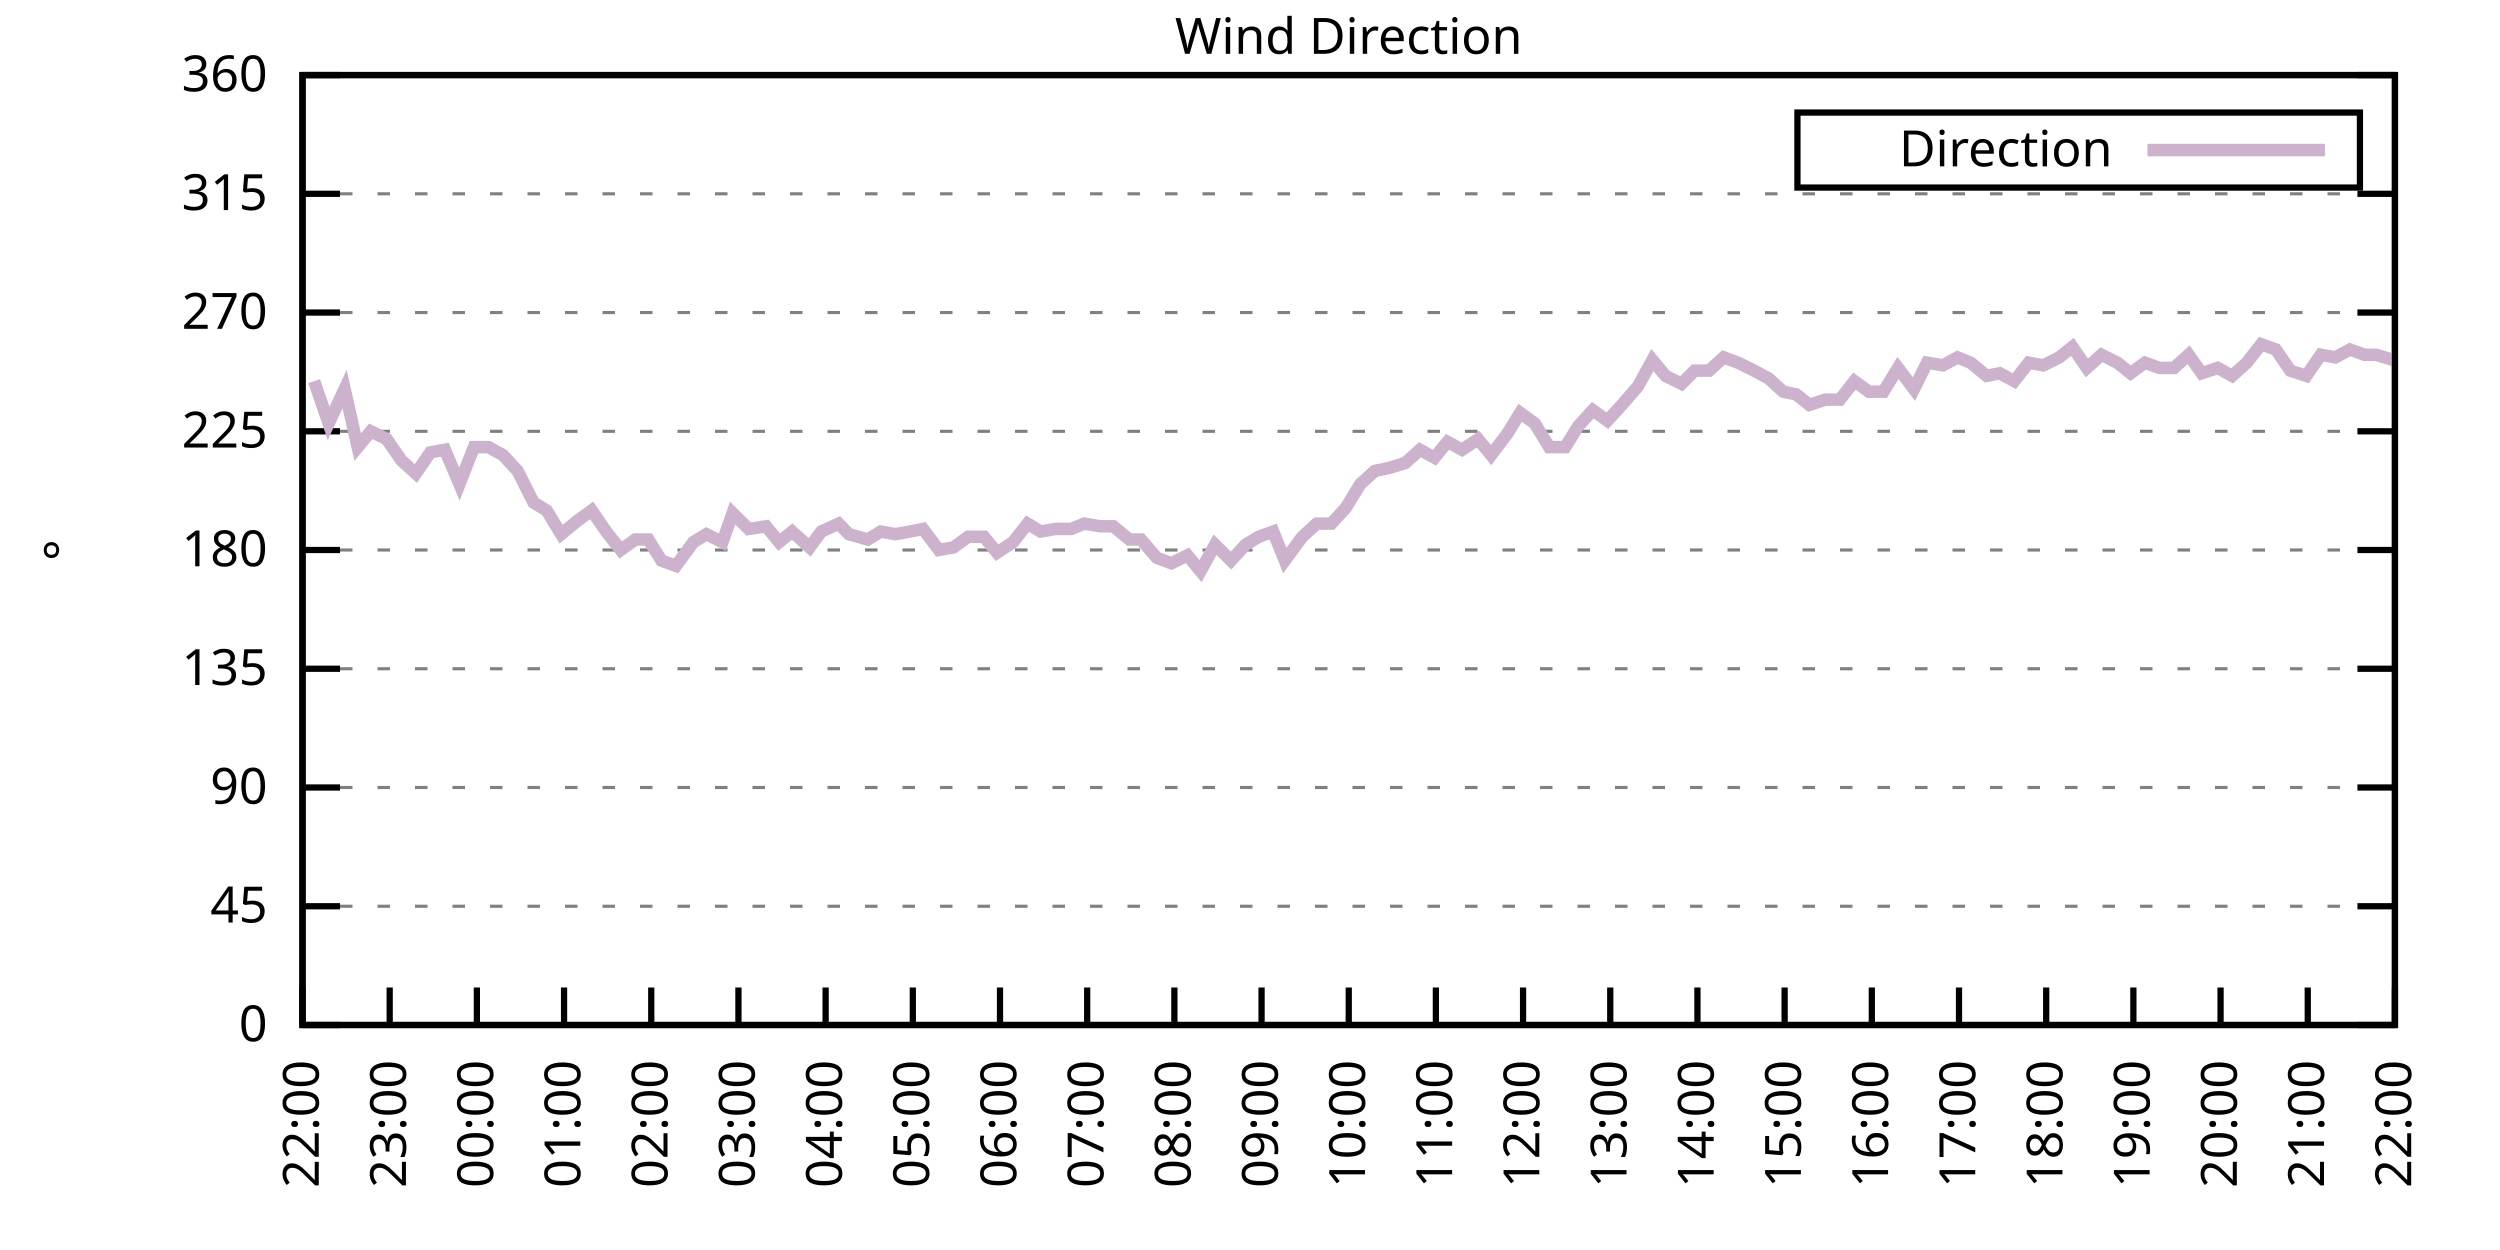
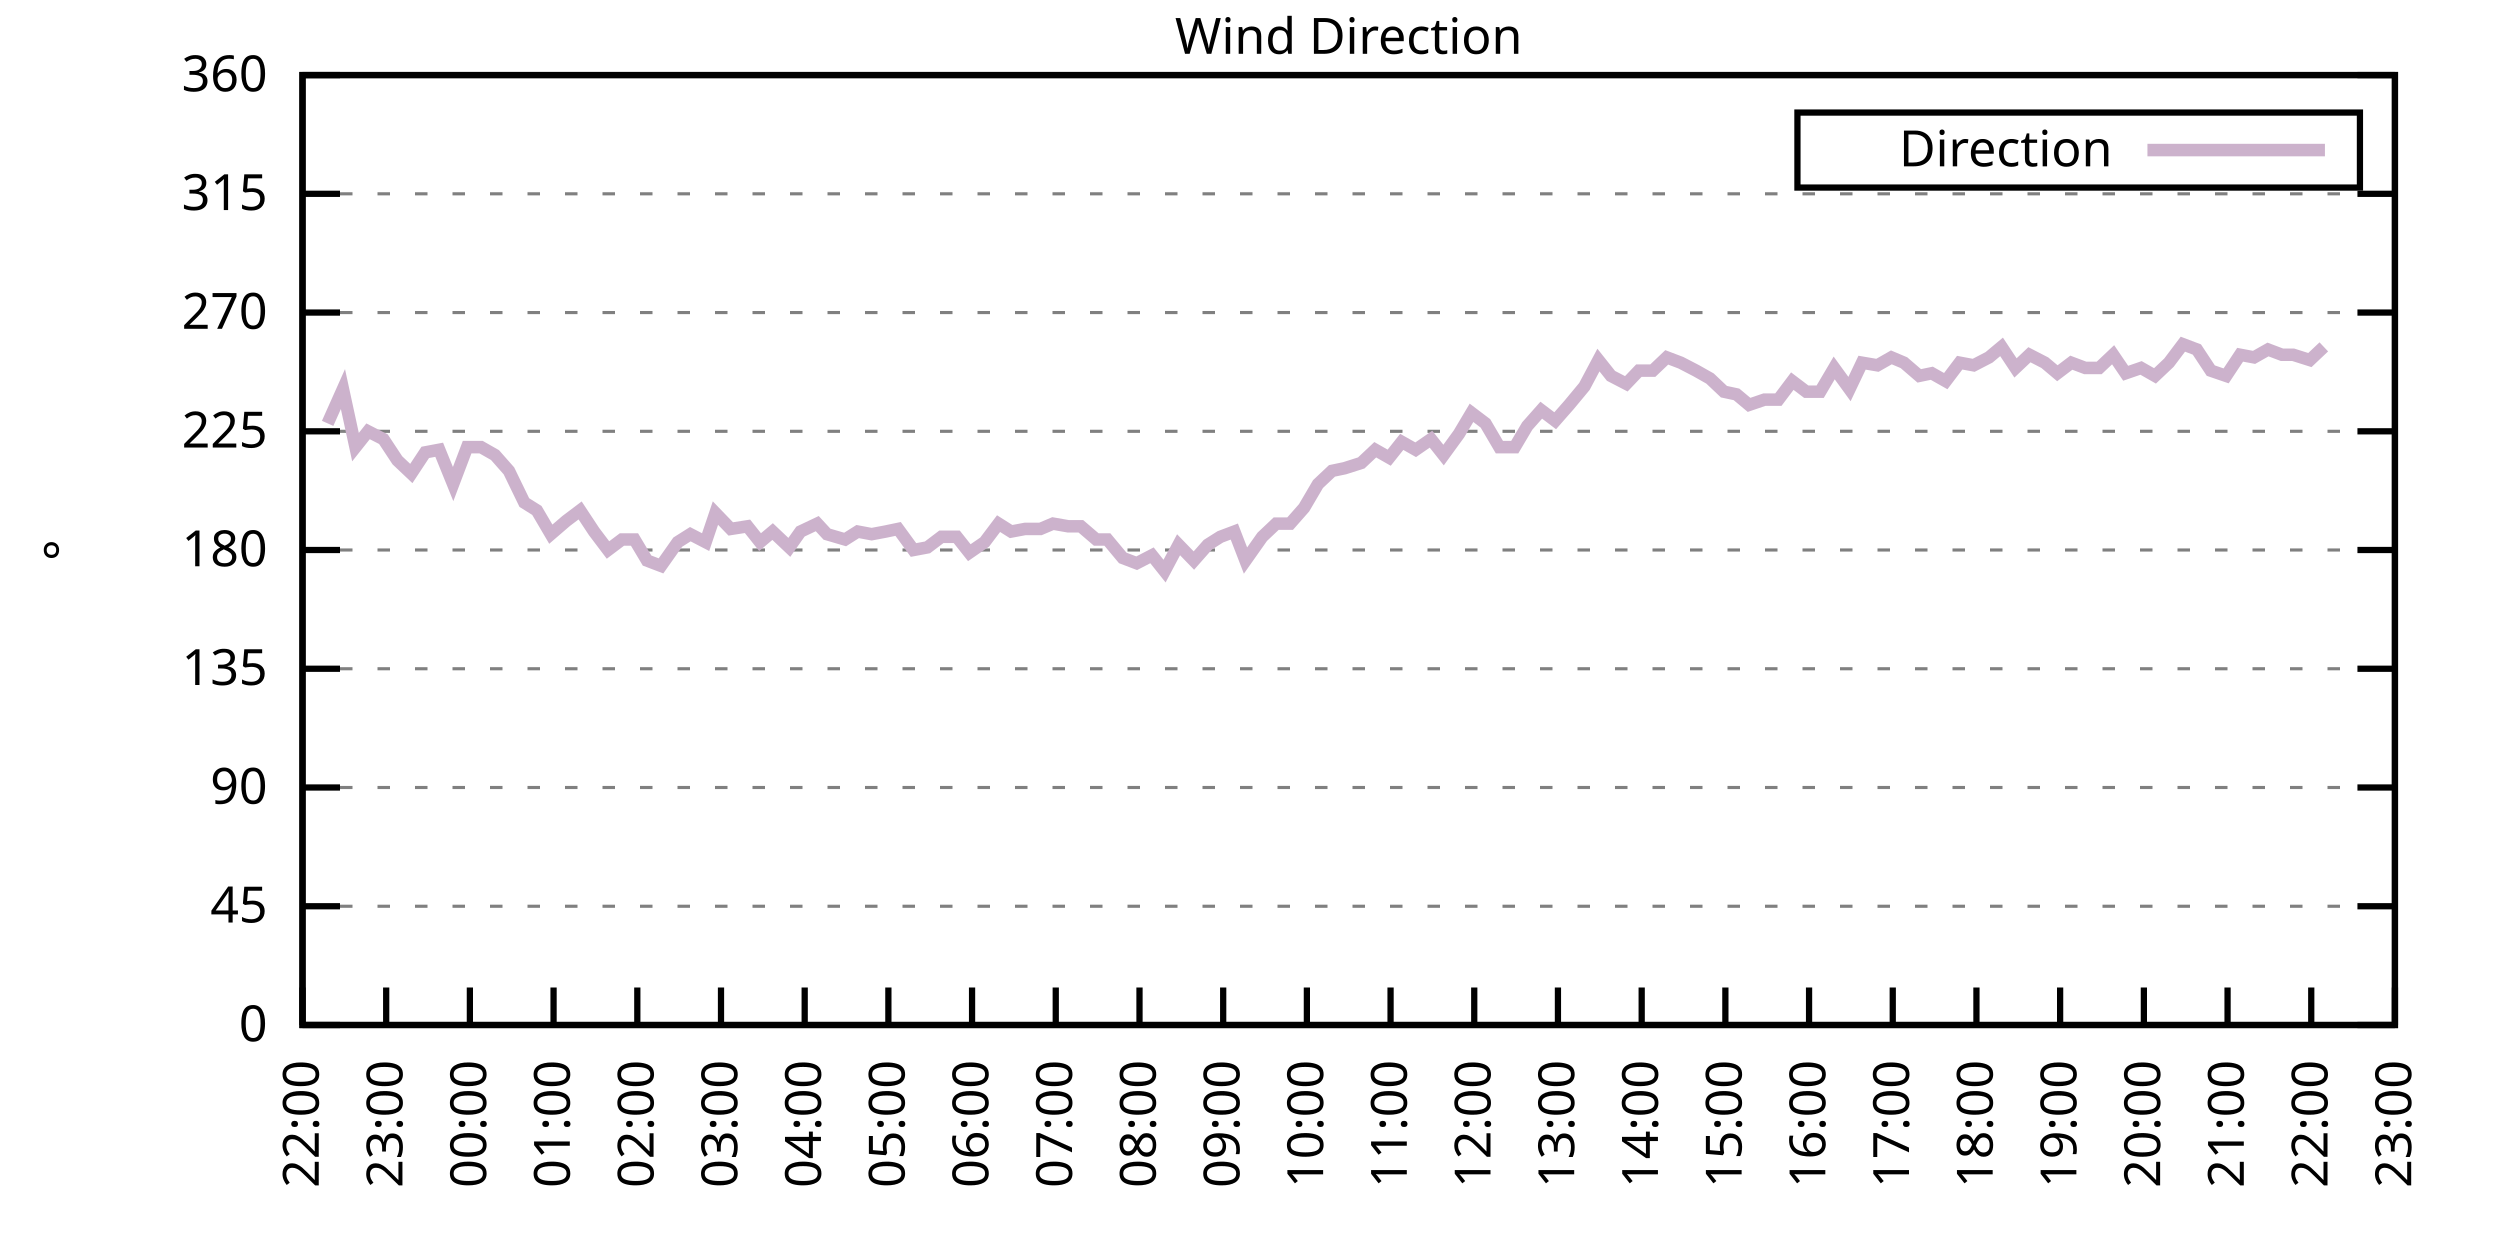
<svg xmlns="http://www.w3.org/2000/svg" xmlns:xlink="http://www.w3.org/1999/xlink" width="400" height="200" viewBox="0 0 400 200">
  <g id="gnuplot_canvas">
    <rect x="0" y="0" width="400" height="200" fill="none" />
    <defs>
      <circle id="gpDot" r="0.5" stroke-width="0.5" stroke="currentColor" />
      <path id="gpPt0" stroke-width="0.333" stroke="currentColor" d="M-1,0 h2 M0,-1 v2" />
      <path id="gpPt1" stroke-width="0.333" stroke="currentColor" d="M-1,-1 L1,1 M1,-1 L-1,1" />
      <path id="gpPt2" stroke-width="0.333" stroke="currentColor" d="M-1,0 L1,0 M0,-1 L0,1 M-1,-1 L1,1 M-1,1 L1,-1" />
      <rect id="gpPt3" stroke-width="0.333" stroke="currentColor" x="-1" y="-1" width="2" height="2" />
      <rect id="gpPt4" stroke-width="0.333" stroke="currentColor" fill="currentColor" x="-1" y="-1" width="2" height="2" />
      <circle id="gpPt5" stroke-width="0.333" stroke="currentColor" cx="0" cy="0" r="1" />
      <use xlink:href="#gpPt5" id="gpPt6" fill="currentColor" stroke="none" />
      <path id="gpPt7" stroke-width="0.333" stroke="currentColor" d="M0,-1.33 L-1.33,0.67 L1.33,0.67 z" />
      <use xlink:href="#gpPt7" id="gpPt8" fill="currentColor" stroke="none" />
      <use xlink:href="#gpPt7" id="gpPt9" stroke="currentColor" transform="rotate(180)" />
      <use xlink:href="#gpPt9" id="gpPt10" fill="currentColor" stroke="none" />
      <use xlink:href="#gpPt3" id="gpPt11" stroke="currentColor" transform="rotate(45)" />
      <use xlink:href="#gpPt11" id="gpPt12" fill="currentColor" stroke="none" />
      <path id="gpPt13" stroke-width="0.333" stroke="currentColor" d="M0,1.330 L1.265,0.411 L0.782,-1.067 L-0.782,-1.076 L-1.265,0.411 z" />
      <use xlink:href="#gpPt13" id="gpPt14" fill="currentColor" stroke="none" />
      <filter id="textbox" filterUnits="objectBoundingBox" x="0" y="0" height="1" width="1">
        <feFlood flood-color="white" flood-opacity="1" result="bgnd" />
        <feComposite in="SourceGraphic" in2="bgnd" operator="atop" />
      </filter>
      <filter id="greybox" filterUnits="objectBoundingBox" x="0" y="0" height="1" width="1">
        <feFlood flood-color="lightgrey" flood-opacity="1" result="grey" />
        <feComposite in="SourceGraphic" in2="grey" operator="atop" />
      </filter>
    </defs>
    <g fill="none" color="white" stroke="currentColor" stroke-width="1.00" stroke-linecap="butt" stroke-linejoin="miter">
</g>
    <g fill="none" color="black" stroke="currentColor" stroke-width="1.00" stroke-linecap="butt" stroke-linejoin="miter">
      <g stroke="none" shape-rendering="crispEdges">
        <polygon fill="rgb(255, 255, 255)" points="48.40,164.00 383.18,164.00 383.18,12.02 48.40,12.02 " />
      </g>
    </g>
    <g fill="none" color="black" stroke="currentColor" stroke-width="1.00" stroke-linecap="butt" stroke-linejoin="miter">
</g>
    <g fill="none" color="black" stroke="black" stroke-width="0.50" stroke-linecap="butt" stroke-linejoin="miter">
</g>
    <g fill="none" color="gray" stroke="currentColor" stroke-width="0.50" stroke-linecap="butt" stroke-linejoin="miter">
      <path stroke="gray" stroke-dasharray="2,4" class="gridline" d="M48.40,164.00 L383.19,164.00  " />
    </g>
    <g fill="none" color="gray" stroke="gray" stroke-width="1.00" stroke-linecap="butt" stroke-linejoin="miter">
</g>
    <g fill="none" color="black" stroke="currentColor" stroke-width="1.00" stroke-linecap="butt" stroke-linejoin="miter">
      <path stroke="black" d="M48.40,164.00 L54.40,164.00 M383.19,164.00 L377.19,164.00  " />
      <g transform="translate(42.80,166.60)" stroke="none" fill="black" font-family="Sans" font-size="8.00" text-anchor="end">
        <text>
          <tspan font-family="Sans"> 0</tspan>
        </text>
      </g>
    </g>
    <g fill="none" color="black" stroke="currentColor" stroke-width="1.00" stroke-linecap="butt" stroke-linejoin="miter">
</g>
    <g fill="none" color="black" stroke="black" stroke-width="0.50" stroke-linecap="butt" stroke-linejoin="miter">
</g>
    <g fill="none" color="gray" stroke="currentColor" stroke-width="0.50" stroke-linecap="butt" stroke-linejoin="miter">
      <path stroke="gray" stroke-dasharray="2,4" class="gridline" d="M48.40,145.00 L383.19,145.00  " />
    </g>
    <g fill="none" color="gray" stroke="gray" stroke-width="1.00" stroke-linecap="butt" stroke-linejoin="miter">
</g>
    <g fill="none" color="black" stroke="currentColor" stroke-width="1.00" stroke-linecap="butt" stroke-linejoin="miter">
      <path stroke="black" d="M48.40,145.00 L54.40,145.00 M383.19,145.00 L377.19,145.00  " />
      <g transform="translate(42.80,147.60)" stroke="none" fill="black" font-family="Sans" font-size="8.00" text-anchor="end">
        <text>
          <tspan font-family="Sans"> 45</tspan>
        </text>
      </g>
    </g>
    <g fill="none" color="black" stroke="currentColor" stroke-width="1.00" stroke-linecap="butt" stroke-linejoin="miter">
</g>
    <g fill="none" color="black" stroke="black" stroke-width="0.50" stroke-linecap="butt" stroke-linejoin="miter">
</g>
    <g fill="none" color="gray" stroke="currentColor" stroke-width="0.50" stroke-linecap="butt" stroke-linejoin="miter">
      <path stroke="gray" stroke-dasharray="2,4" class="gridline" d="M48.40,126.00 L383.19,126.00  " />
    </g>
    <g fill="none" color="gray" stroke="gray" stroke-width="1.00" stroke-linecap="butt" stroke-linejoin="miter">
</g>
    <g fill="none" color="black" stroke="currentColor" stroke-width="1.00" stroke-linecap="butt" stroke-linejoin="miter">
      <path stroke="black" d="M48.40,126.00 L54.40,126.00 M383.19,126.00 L377.19,126.00  " />
      <g transform="translate(42.80,128.60)" stroke="none" fill="black" font-family="Sans" font-size="8.00" text-anchor="end">
        <text>
          <tspan font-family="Sans"> 90</tspan>
        </text>
      </g>
    </g>
    <g fill="none" color="black" stroke="currentColor" stroke-width="1.00" stroke-linecap="butt" stroke-linejoin="miter">
</g>
    <g fill="none" color="black" stroke="black" stroke-width="0.50" stroke-linecap="butt" stroke-linejoin="miter">
</g>
    <g fill="none" color="gray" stroke="currentColor" stroke-width="0.50" stroke-linecap="butt" stroke-linejoin="miter">
      <path stroke="gray" stroke-dasharray="2,4" class="gridline" d="M48.40,107.00 L383.19,107.00  " />
    </g>
    <g fill="none" color="gray" stroke="gray" stroke-width="1.00" stroke-linecap="butt" stroke-linejoin="miter">
</g>
    <g fill="none" color="black" stroke="currentColor" stroke-width="1.00" stroke-linecap="butt" stroke-linejoin="miter">
      <path stroke="black" d="M48.40,107.00 L54.40,107.00 M383.19,107.00 L377.19,107.00  " />
      <g transform="translate(42.80,109.60)" stroke="none" fill="black" font-family="Sans" font-size="8.00" text-anchor="end">
        <text>
          <tspan font-family="Sans"> 135</tspan>
        </text>
      </g>
    </g>
    <g fill="none" color="black" stroke="currentColor" stroke-width="1.00" stroke-linecap="butt" stroke-linejoin="miter">
</g>
    <g fill="none" color="black" stroke="black" stroke-width="0.50" stroke-linecap="butt" stroke-linejoin="miter">
</g>
    <g fill="none" color="gray" stroke="currentColor" stroke-width="0.50" stroke-linecap="butt" stroke-linejoin="miter">
      <path stroke="gray" stroke-dasharray="2,4" class="gridline" d="M48.40,88.00 L383.19,88.00  " />
    </g>
    <g fill="none" color="gray" stroke="gray" stroke-width="1.00" stroke-linecap="butt" stroke-linejoin="miter">
</g>
    <g fill="none" color="black" stroke="currentColor" stroke-width="1.00" stroke-linecap="butt" stroke-linejoin="miter">
      <path stroke="black" d="M48.40,88.00 L54.40,88.00 M383.19,88.00 L377.19,88.00  " />
      <g transform="translate(42.80,90.60)" stroke="none" fill="black" font-family="Sans" font-size="8.00" text-anchor="end">
        <text>
          <tspan font-family="Sans"> 180</tspan>
        </text>
      </g>
    </g>
    <g fill="none" color="black" stroke="currentColor" stroke-width="1.00" stroke-linecap="butt" stroke-linejoin="miter">
</g>
    <g fill="none" color="black" stroke="black" stroke-width="0.50" stroke-linecap="butt" stroke-linejoin="miter">
</g>
    <g fill="none" color="gray" stroke="currentColor" stroke-width="0.50" stroke-linecap="butt" stroke-linejoin="miter">
      <path stroke="gray" stroke-dasharray="2,4" class="gridline" d="M48.40,69.01 L383.19,69.01  " />
    </g>
    <g fill="none" color="gray" stroke="gray" stroke-width="1.00" stroke-linecap="butt" stroke-linejoin="miter">
</g>
    <g fill="none" color="black" stroke="currentColor" stroke-width="1.00" stroke-linecap="butt" stroke-linejoin="miter">
      <path stroke="black" d="M48.40,69.01 L54.40,69.01 M383.19,69.01 L377.19,69.01  " />
      <g transform="translate(42.80,71.61)" stroke="none" fill="black" font-family="Sans" font-size="8.00" text-anchor="end">
        <text>
          <tspan font-family="Sans"> 225</tspan>
        </text>
      </g>
    </g>
    <g fill="none" color="black" stroke="currentColor" stroke-width="1.00" stroke-linecap="butt" stroke-linejoin="miter">
</g>
    <g fill="none" color="black" stroke="black" stroke-width="0.50" stroke-linecap="butt" stroke-linejoin="miter">
</g>
    <g fill="none" color="gray" stroke="currentColor" stroke-width="0.50" stroke-linecap="butt" stroke-linejoin="miter">
      <path stroke="gray" stroke-dasharray="2,4" class="gridline" d="M48.40,50.01 L383.19,50.01  " />
    </g>
    <g fill="none" color="gray" stroke="gray" stroke-width="1.00" stroke-linecap="butt" stroke-linejoin="miter">
</g>
    <g fill="none" color="black" stroke="currentColor" stroke-width="1.00" stroke-linecap="butt" stroke-linejoin="miter">
      <path stroke="black" d="M48.40,50.01 L54.40,50.01 M383.19,50.01 L377.19,50.01  " />
      <g transform="translate(42.80,52.61)" stroke="none" fill="black" font-family="Sans" font-size="8.00" text-anchor="end">
        <text>
          <tspan font-family="Sans"> 270</tspan>
        </text>
      </g>
    </g>
    <g fill="none" color="black" stroke="currentColor" stroke-width="1.00" stroke-linecap="butt" stroke-linejoin="miter">
</g>
    <g fill="none" color="black" stroke="black" stroke-width="0.50" stroke-linecap="butt" stroke-linejoin="miter">
</g>
    <g fill="none" color="gray" stroke="currentColor" stroke-width="0.50" stroke-linecap="butt" stroke-linejoin="miter">
      <path stroke="gray" stroke-dasharray="2,4" class="gridline" d="M48.40,31.01 L383.19,31.01  " />
    </g>
    <g fill="none" color="gray" stroke="gray" stroke-width="1.00" stroke-linecap="butt" stroke-linejoin="miter">
</g>
    <g fill="none" color="black" stroke="currentColor" stroke-width="1.00" stroke-linecap="butt" stroke-linejoin="miter">
      <path stroke="black" d="M48.40,31.01 L54.40,31.01 M383.19,31.01 L377.19,31.01  " />
      <g transform="translate(42.80,33.61)" stroke="none" fill="black" font-family="Sans" font-size="8.00" text-anchor="end">
        <text>
          <tspan font-family="Sans"> 315</tspan>
        </text>
      </g>
    </g>
    <g fill="none" color="black" stroke="currentColor" stroke-width="1.00" stroke-linecap="butt" stroke-linejoin="miter">
</g>
    <g fill="none" color="black" stroke="black" stroke-width="0.50" stroke-linecap="butt" stroke-linejoin="miter">
</g>
    <g fill="none" color="gray" stroke="currentColor" stroke-width="0.50" stroke-linecap="butt" stroke-linejoin="miter">
      <path stroke="gray" stroke-dasharray="2,4" class="gridline" d="M48.40,12.01 L383.19,12.01  " />
    </g>
    <g fill="none" color="gray" stroke="gray" stroke-width="1.00" stroke-linecap="butt" stroke-linejoin="miter">
</g>
    <g fill="none" color="black" stroke="currentColor" stroke-width="1.00" stroke-linecap="butt" stroke-linejoin="miter">
      <path stroke="black" d="M48.40,12.01 L54.40,12.01 M383.19,12.01 L377.19,12.01  " />
      <g transform="translate(42.80,14.61)" stroke="none" fill="black" font-family="Sans" font-size="8.00" text-anchor="end">
        <text>
          <tspan font-family="Sans"> 360</tspan>
        </text>
      </g>
    </g>
    <g fill="none" color="black" stroke="currentColor" stroke-width="1.00" stroke-linecap="butt" stroke-linejoin="miter">
      <path stroke="black" d="M48.40,164.00 L48.40,158.00  " />
      <g transform="translate(51.00,169.60) rotate(270.00)" stroke="none" fill="black" font-family="Sans" font-size="8.00" text-anchor="end">
        <text>
          <tspan font-family="Sans">22:00</tspan>
        </text>
      </g>
    </g>
    <g fill="none" color="black" stroke="currentColor" stroke-width="1.00" stroke-linecap="butt" stroke-linejoin="miter">
-       <path stroke="black" d="M62.35,164.00 L62.35,158.00  " />
-       <g transform="translate(64.95,169.60) rotate(270.00)" stroke="none" fill="black" font-family="Sans" font-size="8.00" text-anchor="end">
+       <path stroke="black" d="M61.79,164.00 L61.79,158.00  " />
+       <g transform="translate(64.39,169.60) rotate(270.00)" stroke="none" fill="black" font-family="Sans" font-size="8.00" text-anchor="end">
        <text>
          <tspan font-family="Sans">23:00</tspan>
        </text>
      </g>
    </g>
    <g fill="none" color="black" stroke="currentColor" stroke-width="1.00" stroke-linecap="butt" stroke-linejoin="miter">
-       <path stroke="black" d="M76.30,164.00 L76.30,158.00  " />
-       <g transform="translate(78.90,169.60) rotate(270.00)" stroke="none" fill="black" font-family="Sans" font-size="8.00" text-anchor="end">
+       <path stroke="black" d="M75.18,164.00 L75.18,158.00  " />
+       <g transform="translate(77.78,169.60) rotate(270.00)" stroke="none" fill="black" font-family="Sans" font-size="8.00" text-anchor="end">
        <text>
          <tspan font-family="Sans">00:00</tspan>
        </text>
      </g>
    </g>
    <g fill="none" color="black" stroke="currentColor" stroke-width="1.00" stroke-linecap="butt" stroke-linejoin="miter">
-       <path stroke="black" d="M90.25,164.00 L90.25,158.00  " />
-       <g transform="translate(92.85,169.60) rotate(270.00)" stroke="none" fill="black" font-family="Sans" font-size="8.00" text-anchor="end">
+       <path stroke="black" d="M88.57,164.00 L88.57,158.00  " />
+       <g transform="translate(91.17,169.60) rotate(270.00)" stroke="none" fill="black" font-family="Sans" font-size="8.00" text-anchor="end">
        <text>
          <tspan font-family="Sans">01:00</tspan>
        </text>
      </g>
    </g>
    <g fill="none" color="black" stroke="currentColor" stroke-width="1.00" stroke-linecap="butt" stroke-linejoin="miter">
-       <path stroke="black" d="M104.20,164.00 L104.20,158.00  " />
-       <g transform="translate(106.80,169.60) rotate(270.00)" stroke="none" fill="black" font-family="Sans" font-size="8.00" text-anchor="end">
+       <path stroke="black" d="M101.97,164.00 L101.97,158.00  " />
+       <g transform="translate(104.57,169.60) rotate(270.00)" stroke="none" fill="black" font-family="Sans" font-size="8.00" text-anchor="end">
        <text>
          <tspan font-family="Sans">02:00</tspan>
        </text>
      </g>
    </g>
    <g fill="none" color="black" stroke="currentColor" stroke-width="1.00" stroke-linecap="butt" stroke-linejoin="miter">
-       <path stroke="black" d="M118.15,164.00 L118.15,158.00  " />
-       <g transform="translate(120.75,169.60) rotate(270.00)" stroke="none" fill="black" font-family="Sans" font-size="8.00" text-anchor="end">
+       <path stroke="black" d="M115.36,164.00 L115.36,158.00  " />
+       <g transform="translate(117.96,169.60) rotate(270.00)" stroke="none" fill="black" font-family="Sans" font-size="8.00" text-anchor="end">
        <text>
          <tspan font-family="Sans">03:00</tspan>
        </text>
      </g>
    </g>
    <g fill="none" color="black" stroke="currentColor" stroke-width="1.00" stroke-linecap="butt" stroke-linejoin="miter">
-       <path stroke="black" d="M132.10,164.00 L132.10,158.00  " />
-       <g transform="translate(134.70,169.60) rotate(270.00)" stroke="none" fill="black" font-family="Sans" font-size="8.00" text-anchor="end">
+       <path stroke="black" d="M128.75,164.00 L128.75,158.00  " />
+       <g transform="translate(131.35,169.60) rotate(270.00)" stroke="none" fill="black" font-family="Sans" font-size="8.00" text-anchor="end">
        <text>
          <tspan font-family="Sans">04:00</tspan>
        </text>
      </g>
    </g>
    <g fill="none" color="black" stroke="currentColor" stroke-width="1.00" stroke-linecap="butt" stroke-linejoin="miter">
-       <path stroke="black" d="M146.05,164.00 L146.05,158.00  " />
-       <g transform="translate(148.65,169.60) rotate(270.00)" stroke="none" fill="black" font-family="Sans" font-size="8.00" text-anchor="end">
+       <path stroke="black" d="M142.14,164.00 L142.14,158.00  " />
+       <g transform="translate(144.74,169.60) rotate(270.00)" stroke="none" fill="black" font-family="Sans" font-size="8.00" text-anchor="end">
        <text>
          <tspan font-family="Sans">05:00</tspan>
        </text>
      </g>
    </g>
    <g fill="none" color="black" stroke="currentColor" stroke-width="1.00" stroke-linecap="butt" stroke-linejoin="miter">
-       <path stroke="black" d="M160.00,164.00 L160.00,158.00  " />
-       <g transform="translate(162.60,169.60) rotate(270.00)" stroke="none" fill="black" font-family="Sans" font-size="8.00" text-anchor="end">
+       <path stroke="black" d="M155.53,164.00 L155.53,158.00  " />
+       <g transform="translate(158.13,169.60) rotate(270.00)" stroke="none" fill="black" font-family="Sans" font-size="8.00" text-anchor="end">
        <text>
          <tspan font-family="Sans">06:00</tspan>
        </text>
      </g>
    </g>
    <g fill="none" color="black" stroke="currentColor" stroke-width="1.00" stroke-linecap="butt" stroke-linejoin="miter">
-       <path stroke="black" d="M173.95,164.00 L173.95,158.00  " />
-       <g transform="translate(176.55,169.60) rotate(270.00)" stroke="none" fill="black" font-family="Sans" font-size="8.00" text-anchor="end">
+       <path stroke="black" d="M168.92,164.00 L168.92,158.00  " />
+       <g transform="translate(171.52,169.60) rotate(270.00)" stroke="none" fill="black" font-family="Sans" font-size="8.00" text-anchor="end">
        <text>
          <tspan font-family="Sans">07:00</tspan>
        </text>
      </g>
    </g>
    <g fill="none" color="black" stroke="currentColor" stroke-width="1.00" stroke-linecap="butt" stroke-linejoin="miter">
-       <path stroke="black" d="M187.90,164.00 L187.90,158.00  " />
-       <g transform="translate(190.50,169.60) rotate(270.00)" stroke="none" fill="black" font-family="Sans" font-size="8.00" text-anchor="end">
+       <path stroke="black" d="M182.32,164.00 L182.32,158.00  " />
+       <g transform="translate(184.92,169.60) rotate(270.00)" stroke="none" fill="black" font-family="Sans" font-size="8.00" text-anchor="end">
        <text>
          <tspan font-family="Sans">08:00</tspan>
        </text>
      </g>
    </g>
    <g fill="none" color="black" stroke="currentColor" stroke-width="1.00" stroke-linecap="butt" stroke-linejoin="miter">
-       <path stroke="black" d="M201.85,164.00 L201.85,158.00  " />
-       <g transform="translate(204.45,169.60) rotate(270.00)" stroke="none" fill="black" font-family="Sans" font-size="8.00" text-anchor="end">
+       <path stroke="black" d="M195.71,164.00 L195.71,158.00  " />
+       <g transform="translate(198.31,169.60) rotate(270.00)" stroke="none" fill="black" font-family="Sans" font-size="8.00" text-anchor="end">
        <text>
          <tspan font-family="Sans">09:00</tspan>
        </text>
      </g>
    </g>
    <g fill="none" color="black" stroke="currentColor" stroke-width="1.00" stroke-linecap="butt" stroke-linejoin="miter">
-       <path stroke="black" d="M215.80,164.00 L215.80,158.00  " />
-       <g transform="translate(218.40,169.60) rotate(270.00)" stroke="none" fill="black" font-family="Sans" font-size="8.00" text-anchor="end">
+       <path stroke="black" d="M209.10,164.00 L209.10,158.00  " />
+       <g transform="translate(211.70,169.60) rotate(270.00)" stroke="none" fill="black" font-family="Sans" font-size="8.00" text-anchor="end">
        <text>
          <tspan font-family="Sans">10:00</tspan>
        </text>
      </g>
    </g>
    <g fill="none" color="black" stroke="currentColor" stroke-width="1.00" stroke-linecap="butt" stroke-linejoin="miter">
-       <path stroke="black" d="M229.74,164.00 L229.74,158.00  " />
-       <g transform="translate(232.34,169.60) rotate(270.00)" stroke="none" fill="black" font-family="Sans" font-size="8.00" text-anchor="end">
+       <path stroke="black" d="M222.49,164.00 L222.49,158.00  " />
+       <g transform="translate(225.09,169.60) rotate(270.00)" stroke="none" fill="black" font-family="Sans" font-size="8.00" text-anchor="end">
        <text>
          <tspan font-family="Sans">11:00</tspan>
        </text>
      </g>
    </g>
    <g fill="none" color="black" stroke="currentColor" stroke-width="1.00" stroke-linecap="butt" stroke-linejoin="miter">
-       <path stroke="black" d="M243.69,164.00 L243.69,158.00  " />
-       <g transform="translate(246.29,169.60) rotate(270.00)" stroke="none" fill="black" font-family="Sans" font-size="8.00" text-anchor="end">
+       <path stroke="black" d="M235.88,164.00 L235.88,158.00  " />
+       <g transform="translate(238.48,169.60) rotate(270.00)" stroke="none" fill="black" font-family="Sans" font-size="8.00" text-anchor="end">
        <text>
          <tspan font-family="Sans">12:00</tspan>
        </text>
      </g>
    </g>
    <g fill="none" color="black" stroke="currentColor" stroke-width="1.00" stroke-linecap="butt" stroke-linejoin="miter">
-       <path stroke="black" d="M257.64,164.00 L257.64,158.00  " />
-       <g transform="translate(260.24,169.60) rotate(270.00)" stroke="none" fill="black" font-family="Sans" font-size="8.00" text-anchor="end">
+       <path stroke="black" d="M249.27,164.00 L249.27,158.00  " />
+       <g transform="translate(251.87,169.60) rotate(270.00)" stroke="none" fill="black" font-family="Sans" font-size="8.00" text-anchor="end">
        <text>
          <tspan font-family="Sans">13:00</tspan>
        </text>
      </g>
    </g>
    <g fill="none" color="black" stroke="currentColor" stroke-width="1.00" stroke-linecap="butt" stroke-linejoin="miter">
-       <path stroke="black" d="M271.59,164.00 L271.59,158.00  " />
-       <g transform="translate(274.19,169.60) rotate(270.00)" stroke="none" fill="black" font-family="Sans" font-size="8.00" text-anchor="end">
+       <path stroke="black" d="M262.67,164.00 L262.67,158.00  " />
+       <g transform="translate(265.27,169.60) rotate(270.00)" stroke="none" fill="black" font-family="Sans" font-size="8.00" text-anchor="end">
        <text>
          <tspan font-family="Sans">14:00</tspan>
        </text>
      </g>
    </g>
    <g fill="none" color="black" stroke="currentColor" stroke-width="1.00" stroke-linecap="butt" stroke-linejoin="miter">
-       <path stroke="black" d="M285.54,164.00 L285.54,158.00  " />
-       <g transform="translate(288.14,169.60) rotate(270.00)" stroke="none" fill="black" font-family="Sans" font-size="8.00" text-anchor="end">
+       <path stroke="black" d="M276.06,164.00 L276.06,158.00  " />
+       <g transform="translate(278.66,169.60) rotate(270.00)" stroke="none" fill="black" font-family="Sans" font-size="8.00" text-anchor="end">
        <text>
          <tspan font-family="Sans">15:00</tspan>
        </text>
      </g>
    </g>
    <g fill="none" color="black" stroke="currentColor" stroke-width="1.00" stroke-linecap="butt" stroke-linejoin="miter">
-       <path stroke="black" d="M299.49,164.00 L299.49,158.00  " />
-       <g transform="translate(302.09,169.60) rotate(270.00)" stroke="none" fill="black" font-family="Sans" font-size="8.00" text-anchor="end">
+       <path stroke="black" d="M289.45,164.00 L289.45,158.00  " />
+       <g transform="translate(292.05,169.60) rotate(270.00)" stroke="none" fill="black" font-family="Sans" font-size="8.00" text-anchor="end">
        <text>
          <tspan font-family="Sans">16:00</tspan>
        </text>
      </g>
    </g>
    <g fill="none" color="black" stroke="currentColor" stroke-width="1.00" stroke-linecap="butt" stroke-linejoin="miter">
-       <path stroke="black" d="M313.44,164.00 L313.44,158.00  " />
-       <g transform="translate(316.04,169.60) rotate(270.00)" stroke="none" fill="black" font-family="Sans" font-size="8.00" text-anchor="end">
+       <path stroke="black" d="M302.84,164.00 L302.84,158.00  " />
+       <g transform="translate(305.44,169.60) rotate(270.00)" stroke="none" fill="black" font-family="Sans" font-size="8.00" text-anchor="end">
        <text>
          <tspan font-family="Sans">17:00</tspan>
        </text>
      </g>
    </g>
    <g fill="none" color="black" stroke="currentColor" stroke-width="1.00" stroke-linecap="butt" stroke-linejoin="miter">
-       <path stroke="black" d="M327.39,164.00 L327.39,158.00  " />
-       <g transform="translate(329.99,169.60) rotate(270.00)" stroke="none" fill="black" font-family="Sans" font-size="8.00" text-anchor="end">
+       <path stroke="black" d="M316.23,164.00 L316.23,158.00  " />
+       <g transform="translate(318.83,169.60) rotate(270.00)" stroke="none" fill="black" font-family="Sans" font-size="8.00" text-anchor="end">
        <text>
          <tspan font-family="Sans">18:00</tspan>
        </text>
      </g>
    </g>
    <g fill="none" color="black" stroke="currentColor" stroke-width="1.00" stroke-linecap="butt" stroke-linejoin="miter">
-       <path stroke="black" d="M341.34,164.00 L341.34,158.00  " />
-       <g transform="translate(343.94,169.60) rotate(270.00)" stroke="none" fill="black" font-family="Sans" font-size="8.00" text-anchor="end">
+       <path stroke="black" d="M329.62,164.00 L329.62,158.00  " />
+       <g transform="translate(332.22,169.60) rotate(270.00)" stroke="none" fill="black" font-family="Sans" font-size="8.00" text-anchor="end">
        <text>
          <tspan font-family="Sans">19:00</tspan>
        </text>
      </g>
    </g>
    <g fill="none" color="black" stroke="currentColor" stroke-width="1.00" stroke-linecap="butt" stroke-linejoin="miter">
-       <path stroke="black" d="M355.29,164.00 L355.29,158.00  " />
-       <g transform="translate(357.89,169.60) rotate(270.00)" stroke="none" fill="black" font-family="Sans" font-size="8.00" text-anchor="end">
+       <path stroke="black" d="M343.02,164.00 L343.02,158.00  " />
+       <g transform="translate(345.62,169.60) rotate(270.00)" stroke="none" fill="black" font-family="Sans" font-size="8.00" text-anchor="end">
        <text>
          <tspan font-family="Sans">20:00</tspan>
        </text>
      </g>
    </g>
    <g fill="none" color="black" stroke="currentColor" stroke-width="1.00" stroke-linecap="butt" stroke-linejoin="miter">
-       <path stroke="black" d="M369.24,164.00 L369.24,158.00  " />
-       <g transform="translate(371.84,169.60) rotate(270.00)" stroke="none" fill="black" font-family="Sans" font-size="8.00" text-anchor="end">
+       <path stroke="black" d="M356.41,164.00 L356.41,158.00  " />
+       <g transform="translate(359.01,169.60) rotate(270.00)" stroke="none" fill="black" font-family="Sans" font-size="8.00" text-anchor="end">
        <text>
          <tspan font-family="Sans">21:00</tspan>
+         </text>
+       </g>
+     </g>
+     <g fill="none" color="black" stroke="currentColor" stroke-width="1.00" stroke-linecap="butt" stroke-linejoin="miter">
+       <path stroke="black" d="M369.80,164.00 L369.80,158.00  " />
+       <g transform="translate(372.40,169.60) rotate(270.00)" stroke="none" fill="black" font-family="Sans" font-size="8.00" text-anchor="end">
+         <text>
+           <tspan font-family="Sans">22:00</tspan>
        </text>
      </g>
    </g>
    <g fill="none" color="black" stroke="currentColor" stroke-width="1.00" stroke-linecap="butt" stroke-linejoin="miter">
      <path stroke="black" d="M383.19,164.00 L383.19,158.00  " />
      <g transform="translate(385.79,169.60) rotate(270.00)" stroke="none" fill="black" font-family="Sans" font-size="8.00" text-anchor="end">
        <text>
-           <tspan font-family="Sans">22:00</tspan>
+           <tspan font-family="Sans">23:00</tspan>
        </text>
      </g>
    </g>
    <g fill="none" color="black" stroke="currentColor" stroke-width="1.00" stroke-linecap="butt" stroke-linejoin="miter">
</g>
    <g fill="none" color="black" stroke="currentColor" stroke-width="1.00" stroke-linecap="butt" stroke-linejoin="miter">
      <path stroke="black" d="M48.40,12.01 L48.40,164.00 L383.19,164.00 L383.19,12.01 L48.40,12.01 Z  " />
    </g>
    <g fill="none" color="black" stroke="currentColor" stroke-width="1.00" stroke-linecap="butt" stroke-linejoin="miter">
</g>
    <g fill="none" color="black" stroke="currentColor" stroke-width="1.00" stroke-linecap="butt" stroke-linejoin="miter">
      <path stroke="black" d="M287.59,30.01 L287.59,18.01 L377.59,18.01 L377.59,30.01 L287.59,30.01 Z  " />
    </g>
    <g id="Wind_direction_plot_1">
      <g fill="none" color="white" stroke="black" stroke-width="2.00" stroke-linecap="butt" stroke-linejoin="miter">
</g>
      <g fill="none" color="black" stroke="currentColor" stroke-width="2.00" stroke-linecap="butt" stroke-linejoin="miter">
        <g transform="translate(337.99,26.61)" stroke="none" fill="black" font-family="Sans" font-size="8.00" text-anchor="end">
          <text>
            <tspan font-family="Sans">Direction</tspan>
          </text>
        </g>
      </g>
      <g fill="none" color="black" stroke="currentColor" stroke-width="2.00" stroke-linecap="butt" stroke-linejoin="miter">
-         <path stroke="rgb(204, 178, 204)" d="M343.59,24.01 L371.99,24.01 M50.26,60.98 L52.58,67.74 L55.14,62.25 L57.23,71.54 L59.33,69.01 L61.88,70.27   L64.21,73.65 L66.53,75.76 L68.86,72.38 L71.18,71.96 L73.51,77.45 L75.83,71.54 L78.16,71.54 L80.48,72.81   L82.81,75.34 L85.37,80.41 L87.46,81.67 L89.78,85.47 L92.34,83.36 L94.67,81.67 L96.99,85.05 L99.32,88.00   L101.64,86.32 L103.73,86.32 L105.83,89.69 L108.15,90.54 L110.94,86.74 L113.03,85.47 L115.59,86.74 L117.22,82.09   L119.78,84.63 L122.57,84.21 L124.66,86.74 L126.75,85.05 L129.54,87.58 L131.40,85.05 L134.19,83.78 L135.82,85.47   L138.84,86.32 L140.93,85.05 L143.26,85.47 L145.58,85.05 L147.67,84.63 L150.23,88.00 L152.56,87.58 L154.88,85.89   L157.44,85.89 L159.53,88.43 L162.09,86.74 L164.41,83.78 L166.51,85.05 L168.83,84.63 L171.39,84.63 L173.48,83.78   L176.04,84.21 L178.13,84.21 L180.69,86.32 L182.55,86.32 L185.11,89.27 L187.43,90.12 L189.99,88.85 L192.08,91.38   L194.41,87.16 L196.96,89.69 L199.29,87.16 L201.38,85.89 L203.71,85.05 L205.57,89.69 L208.36,85.89 L210.68,83.78   L213.01,83.78 L215.33,81.25 L217.65,77.45 L219.98,75.34 L222.07,74.92 L224.86,74.07 L227.19,71.96 L229.51,73.23   L231.60,70.70 L233.93,71.96 L236.49,70.27 L238.58,72.81 L241.14,69.43 L243.23,66.05 L245.55,67.74 L247.88,71.54   L250.44,71.54 L252.53,68.16 L254.85,65.63 L257.18,67.32 L259.50,64.78 L262.06,61.83 L264.39,57.61 L266.48,60.14   L269.04,61.41 L271.13,59.30 L273.45,59.30 L275.78,57.18 L278.10,58.03 L280.66,59.30 L282.99,60.56 L285.31,62.67   L287.40,63.10 L289.50,64.78 L292.05,63.94 L294.38,63.94 L296.70,60.98 L299.03,62.67 L301.35,62.67 L303.68,58.87   L306.23,62.25 L308.33,58.03 L310.88,58.45 L313.21,57.18 L315.30,58.03 L317.86,60.14 L319.95,59.72 L322.28,60.98   L324.60,58.03 L326.93,58.45 L329.48,57.18 L331.58,55.50 L333.90,58.87 L336.23,56.76 L338.78,58.03 L340.88,59.72   L343.20,58.03 L345.53,58.87 L347.85,58.87 L350.18,56.76 L352.27,59.72 L354.83,58.87 L357.15,60.14 L359.48,58.03   L361.80,55.07 L364.13,55.92 L366.45,59.30 L369.01,60.14 L371.33,56.76 L373.66,57.18 L375.98,55.92 L378.31,56.76   L380.17,56.76 L382.96,57.61  " />
+         <path stroke="rgb(204, 178, 204)" d="M343.59,24.01 L371.99,24.01 M52.42,67.74 L54.87,62.25 L56.88,71.54 L58.89,69.01 L61.35,70.27 L63.58,73.65   L65.81,75.76 L68.04,72.38 L70.27,71.96 L72.50,77.45 L74.74,71.54 L76.97,71.54 L79.20,72.81 L81.43,75.34   L83.89,80.41 L85.90,81.67 L88.13,85.47 L90.58,83.36 L92.82,81.67 L95.05,85.05 L97.28,88.00 L99.51,86.32   L101.52,86.32 L103.53,89.69 L105.76,90.54 L108.44,86.74 L110.45,85.47 L112.90,86.74 L114.47,82.09 L116.92,84.63   L119.60,84.21 L121.61,86.74 L123.62,85.05 L126.29,87.58 L128.08,85.05 L130.76,83.78 L132.32,85.47 L135.22,86.32   L137.23,85.05 L139.46,85.47 L141.69,85.05 L143.70,84.63 L146.16,88.00 L148.39,87.58 L150.62,85.89 L153.08,85.89   L155.09,88.43 L157.54,86.74 L159.77,83.78 L161.78,85.05 L164.01,84.63 L166.47,84.63 L168.48,83.78 L170.93,84.21   L172.94,84.21 L175.40,86.32 L177.18,86.32 L179.64,89.27 L181.87,90.12 L184.32,88.85 L186.33,91.38 L188.57,87.16   L191.02,89.69 L193.25,87.16 L195.26,85.89 L197.49,85.05 L199.28,89.69 L201.96,85.89 L204.19,83.78 L206.42,83.78   L208.65,81.25 L210.88,77.45 L213.12,75.34 L215.13,74.92 L217.80,74.07 L220.04,71.96 L222.27,73.23 L224.28,70.70   L226.51,71.96 L228.96,70.27 L230.97,72.81 L233.43,69.43 L235.44,66.05 L237.67,67.74 L239.90,71.54 L242.36,71.54   L244.36,68.16 L246.60,65.63 L248.83,67.32 L251.06,64.78 L253.51,61.83 L255.75,57.61 L257.76,60.14 L260.21,61.41   L262.22,59.30 L264.45,59.30 L266.68,57.18 L268.92,58.03 L271.37,59.30 L273.60,60.56 L275.83,62.67 L277.84,63.10   L279.85,64.78 L282.31,63.94 L284.54,63.94 L286.77,60.98 L289.00,62.67 L291.23,62.67 L293.47,58.87 L295.92,62.25   L297.93,58.03 L300.39,58.45 L302.62,57.18 L304.63,58.03 L307.08,60.14 L309.09,59.72 L311.32,60.98 L313.55,58.03   L315.79,58.45 L318.24,57.18 L320.25,55.50 L322.48,58.87 L324.71,56.76 L327.17,58.03 L329.18,59.72 L331.41,58.03   L333.64,58.87 L335.87,58.87 L338.10,56.76 L340.11,59.72 L342.57,58.87 L344.80,60.14 L347.03,58.03 L349.26,55.07   L351.50,55.92 L353.73,59.30 L356.18,60.14 L358.42,56.76 L360.65,57.18 L362.88,55.92 L365.11,56.76 L366.90,56.76   L369.58,57.61 L371.81,55.50  " />
      </g>
    </g>
    <g fill="none" color="black" stroke="currentColor" stroke-width="2.00" stroke-linecap="butt" stroke-linejoin="miter">
</g>
    <g fill="none" color="black" stroke="black" stroke-width="1.00" stroke-linecap="butt" stroke-linejoin="miter">
</g>
    <g fill="none" color="black" stroke="currentColor" stroke-width="1.00" stroke-linecap="butt" stroke-linejoin="miter">
      <path stroke="black" d="M48.40,12.01 L48.40,164.00 L383.19,164.00 L383.19,12.01 L48.40,12.01 Z  " />
      <g transform="translate(12.80,88.01) rotate(270.00)" stroke="none" fill="black" font-family="Sans" font-size="8.00" text-anchor="middle">
        <text>
          <tspan font-family="Sans">°</tspan>
        </text>
      </g>
    </g>
    <g fill="none" color="black" stroke="currentColor" stroke-width="1.00" stroke-linecap="butt" stroke-linejoin="miter">
</g>
    <g fill="none" color="black" stroke="currentColor" stroke-width="1.00" stroke-linecap="butt" stroke-linejoin="miter">
      <g transform="translate(215.79,8.61)" stroke="none" fill="black" font-family="Sans" font-size="8.00" text-anchor="middle">
        <text>
          <tspan font-family="Sans">Wind Direction</tspan>
        </text>
      </g>
    </g>
    <g fill="none" color="black" stroke="currentColor" stroke-width="1.00" stroke-linecap="butt" stroke-linejoin="miter">
</g>
  </g>
</svg>
